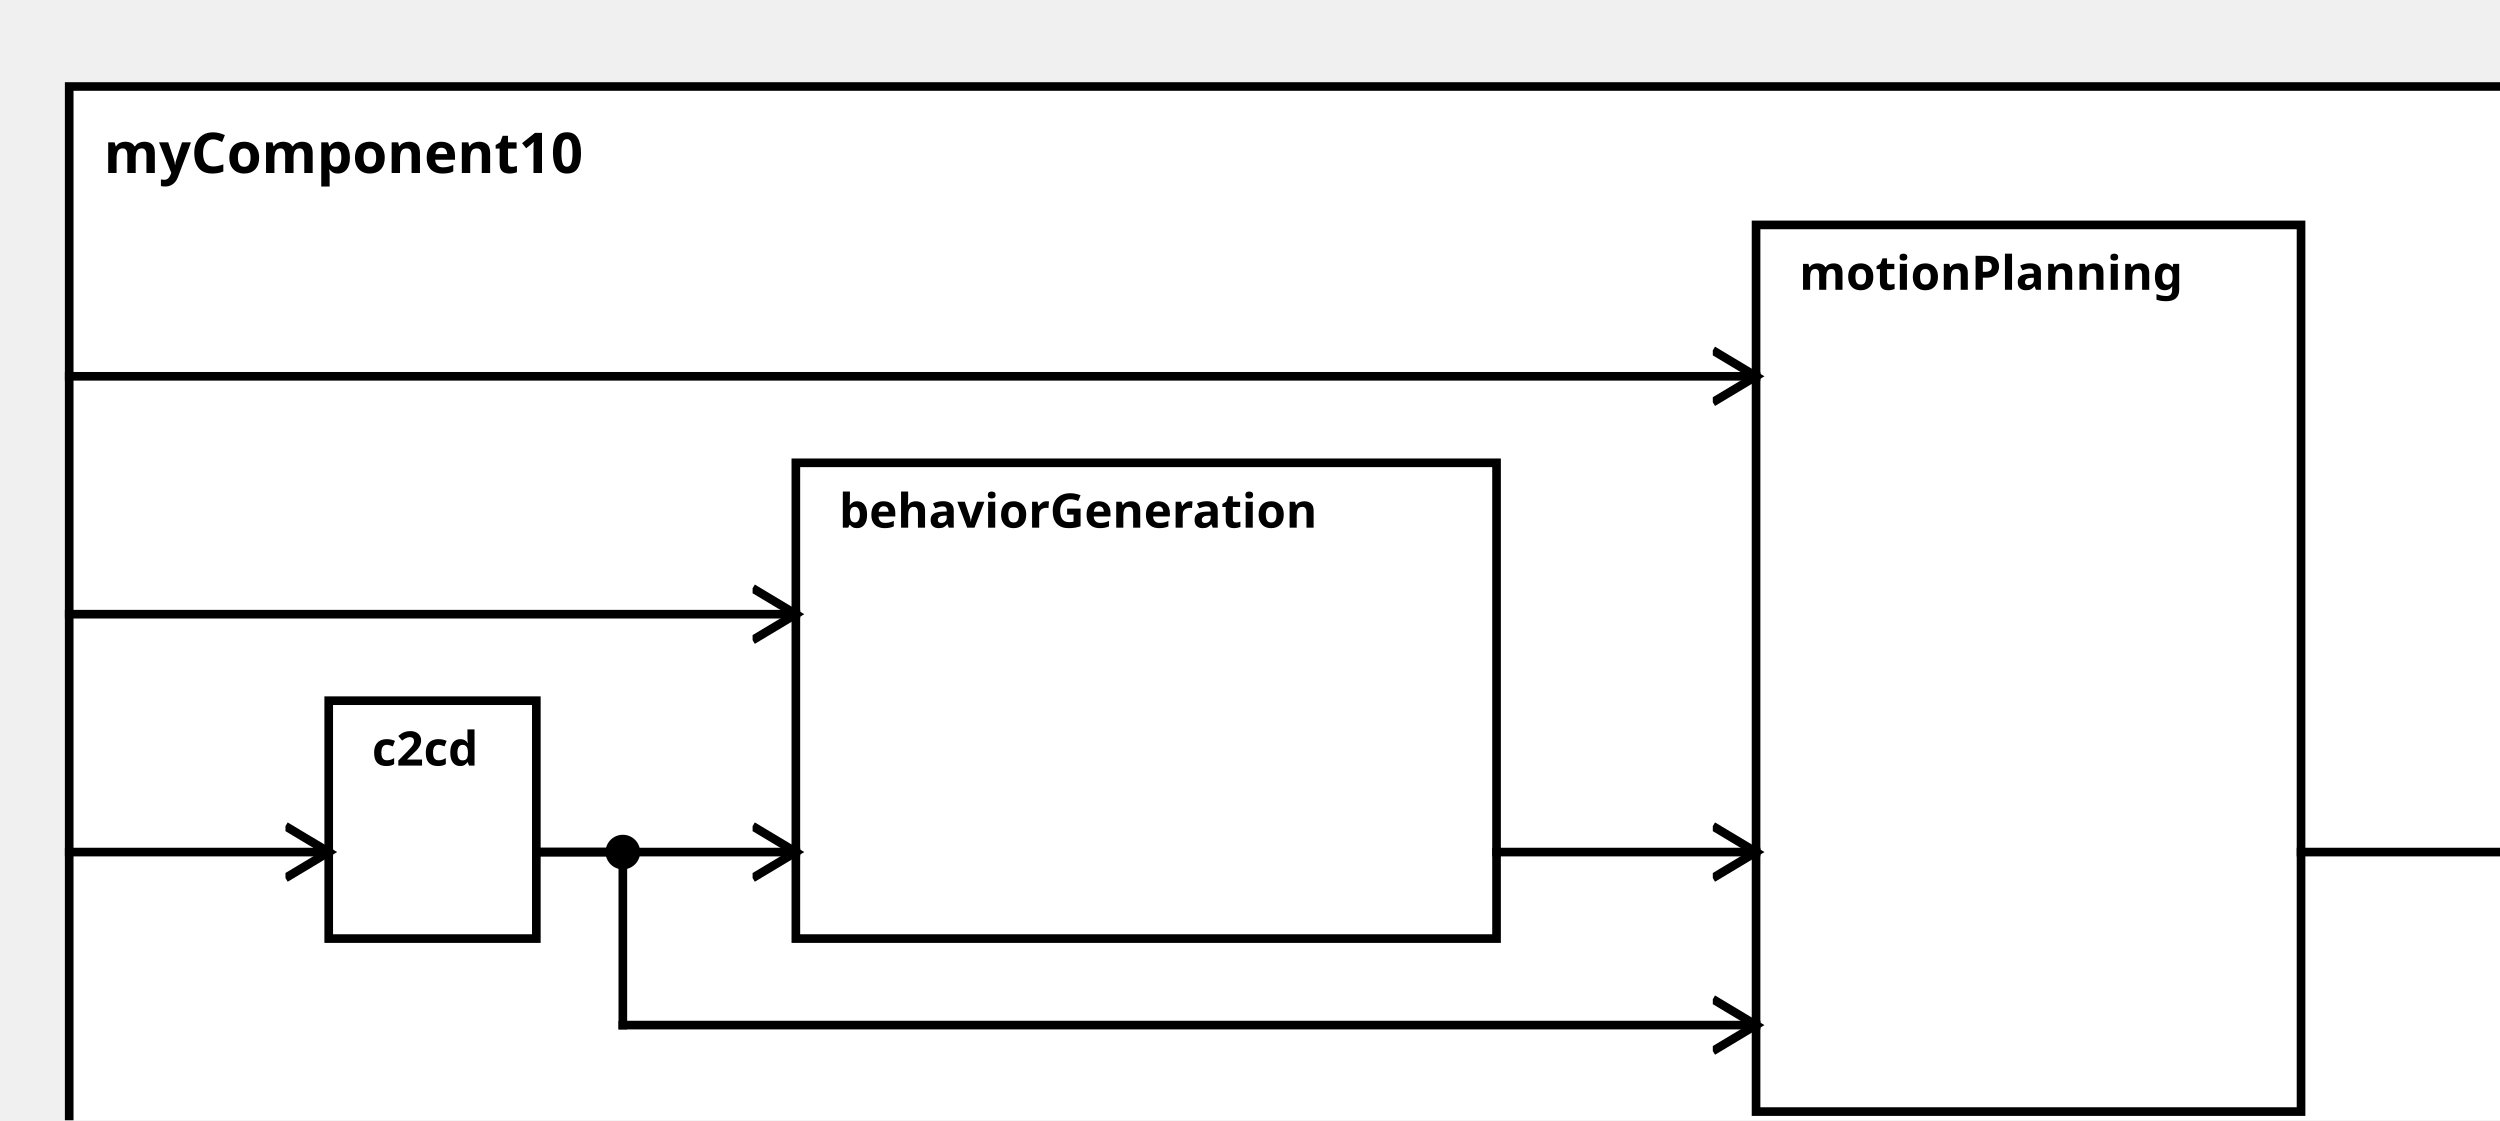
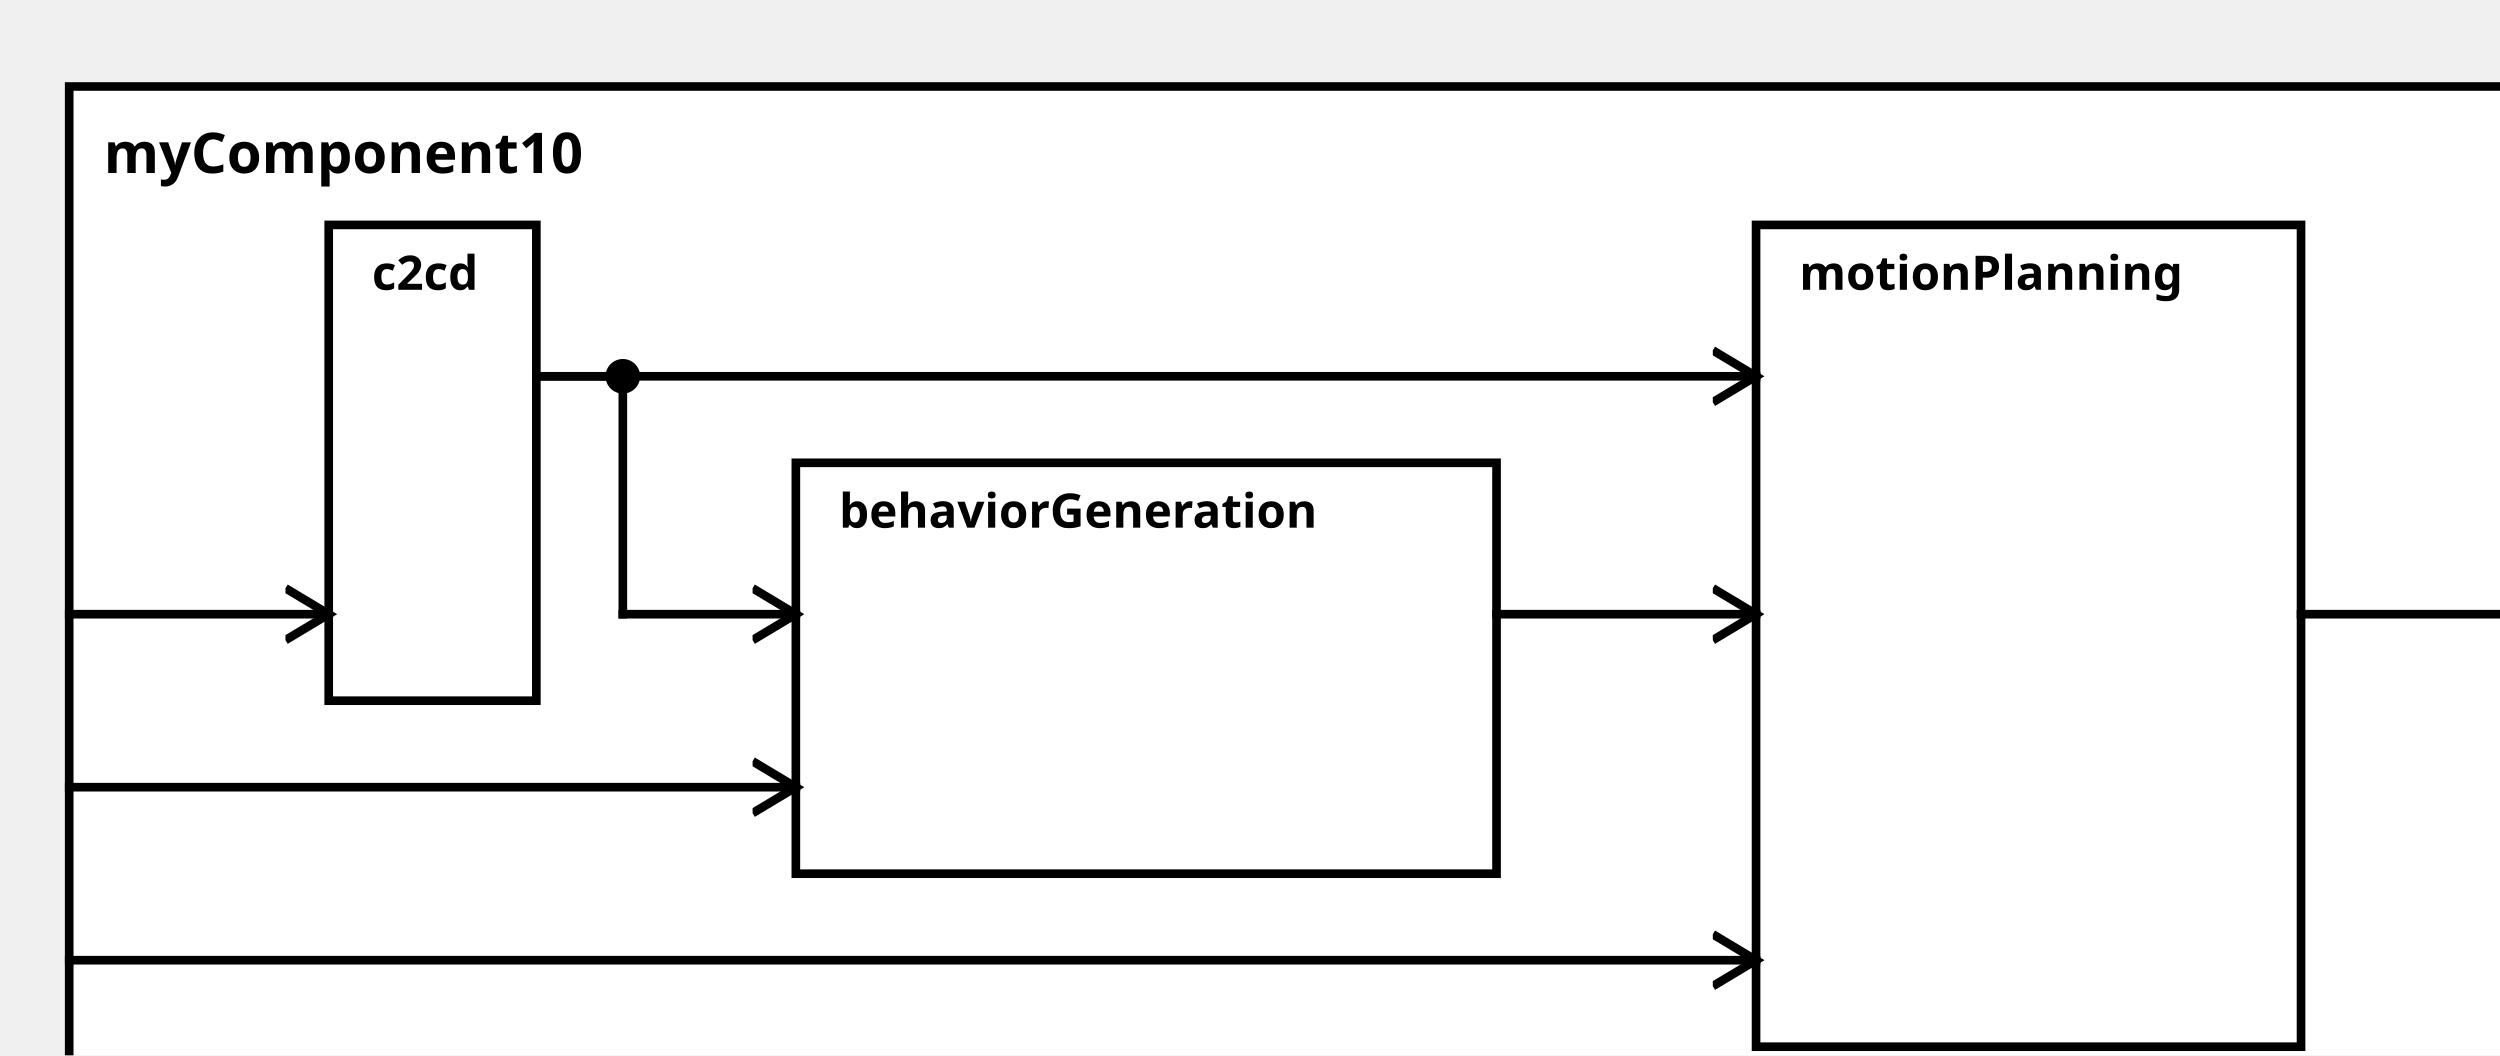
<svg xmlns="http://www.w3.org/2000/svg" width="100%" height="100%" version="1.1">
  <svg version="1.1">
    <g transform="translate(16 20)">
-       <rect id="0" width="576" height="257" style="fill:white;stroke:black;stroke-width:2;fill-opacity:1.0;stroke-opacity:1.0" />
+       <rect id="0" width="576" height="242" style="fill:white;stroke:black;stroke-width:2;fill-opacity:1.0;stroke-opacity:1.0" />
      <text x="8" y="20" style="font-weight: bold" font-family="Verdana" font-size="13" fill="black">
            myComponent10
    </text>
    </g>
  </svg>
-   <g transform="translate(76 162)">
-     <rect data-name="testing.subpackage10.myComponent10.c2cd" id="1" width="48" height="55" style="fill:white;stroke:black;stroke-width:2;fill-opacity:1.0;stroke-opacity:1.0" />
+   <g transform="translate(76 52)">
+     <rect data-name="testing.subpackage10.myComponent10.c2cd" id="2" width="48" height="110" style="fill:white;stroke:black;stroke-width:2;fill-opacity:1.0;stroke-opacity:1.0" />
    <text x="10" y="15" alignment-baseline="middle" style="font-weight: bold" font-family="Verdana" font-size="11" fill="black">
    c2cd
    </text>
  </g>
  <g transform="translate(184 107)">
-     <rect data-name="testing.subpackage10.myComponent10.behaviorGeneration" id="2" width="162" height="110" style="fill:white;stroke:black;stroke-width:2;fill-opacity:1.0;stroke-opacity:1.0" />
+     <rect data-name="testing.subpackage10.myComponent10.behaviorGeneration" id="3" width="162" height="95" style="fill:white;stroke:black;stroke-width:2;fill-opacity:1.0;stroke-opacity:1.0" />
    <text x="10" y="15" alignment-baseline="middle" style="font-weight: bold" font-family="Verdana" font-size="11" fill="black">
    behaviorGeneration
    </text>
  </g>
  <g transform="translate(406 52)">
-     <rect data-name="testing.subpackage10.myComponent10.motionPlanning" id="3" width="126" height="205" style="fill:white;stroke:black;stroke-width:2;fill-opacity:1.0;stroke-opacity:1.0" />
+     <rect data-name="testing.subpackage10.myComponent10.motionPlanning" id="4" width="126" height="190" style="fill:white;stroke:black;stroke-width:2;fill-opacity:1.0;stroke-opacity:1.0" />
    <text x="10" y="15" alignment-baseline="middle" style="font-weight: bold" font-family="Verdana" font-size="11" fill="black">
    motionPlanning
    </text>
  </g>
  <defs>
    <marker id="0,0,0" markerWidth="13" markerHeight="13" refX="5" refY="5" orient="auto">
      <polyline points="0,2 5,5 0,8" style="fill:none; stroke:rgb(0,0,0);                     stroke-width:1" />
    </marker>
  </defs>
-   <line stroke-linecap="square" x1="532" y1="197" x2="592" y2="197" style="stroke:rgb(0, 0,0);             stroke-width:2;                 marker-end: url(#0,0,0)             " />
-   <line stroke-linecap="square" x1="16" y1="197" x2="76" y2="197" style="stroke:rgb(0, 0,0);             stroke-width:2;                 marker-end: url(#0,0,0)             " />
-   <line stroke-linecap="square" x1="16" y1="142" x2="184" y2="142" style="stroke:rgb(0, 0,0);             stroke-width:2;                 marker-end: url(#0,0,0)             " />
-   <line stroke-linecap="square" x1="124" y1="197" x2="184" y2="197" style="stroke:rgb(0, 0,0);             stroke-width:2;                 marker-end: url(#0,0,0)             " />
-   <line stroke-linecap="square" x1="16" y1="87" x2="406" y2="87" style="stroke:rgb(0, 0,0);             stroke-width:2;                 marker-end: url(#0,0,0)             " />
-   <line stroke-linecap="square" x1="124" y1="197" x2="144" y2="197" style="stroke:rgb(0, 0,0);             stroke-width:2; " />
-   <line stroke-linecap="square" x1="144" y1="197" x2="144" y2="237" style="stroke:rgb(0, 0,0);             stroke-width:2; " />
-   <circle cx="144" cy="197" r="4" fill="black" />
-   <line stroke-linecap="square" x1="144" y1="237" x2="406" y2="237" style="stroke:rgb(0, 0,0);             stroke-width:2;                 marker-end: url(#0,0,0)             " />
-   <line stroke-linecap="square" x1="346" y1="197" x2="406" y2="197" style="stroke:rgb(0, 0,0);             stroke-width:2;                 marker-end: url(#0,0,0)             " />
+   <line stroke-linecap="square" x1="532" y1="142" x2="592" y2="142" style="stroke:rgb(0, 0,0);             stroke-width:2;                 marker-end: url(#0,0,0)             " />
+   <line stroke-linecap="square" x1="16" y1="142" x2="76" y2="142" style="stroke:rgb(0, 0,0);             stroke-width:2;                 marker-end: url(#0,0,0)             " />
+   <line stroke-linecap="square" x1="16" y1="182" x2="184" y2="182" style="stroke:rgb(0, 0,0);             stroke-width:2;                 marker-end: url(#0,0,0)             " />
+   <line stroke-linecap="square" x1="124" y1="87" x2="144" y2="87" style="stroke:rgb(0, 0,0);             stroke-width:2; " />
+   <line stroke-linecap="square" x1="144" y1="87" x2="144" y2="142" style="stroke:rgb(0, 0,0);             stroke-width:2; " />
+   <circle cx="144" cy="87" r="4" fill="black" />
+   <line stroke-linecap="square" x1="144" y1="142" x2="184" y2="142" style="stroke:rgb(0, 0,0);             stroke-width:2;                 marker-end: url(#0,0,0)             " />
+   <line stroke-linecap="square" x1="16" y1="222" x2="406" y2="222" style="stroke:rgb(0, 0,0);             stroke-width:2;                 marker-end: url(#0,0,0)             " />
+   <line stroke-linecap="square" x1="124" y1="87" x2="406" y2="87" style="stroke:rgb(0, 0,0);             stroke-width:2;                 marker-end: url(#0,0,0)             " />
+   <line stroke-linecap="square" x1="346" y1="142" x2="406" y2="142" style="stroke:rgb(0, 0,0);             stroke-width:2;                 marker-end: url(#0,0,0)             " />
</svg>
